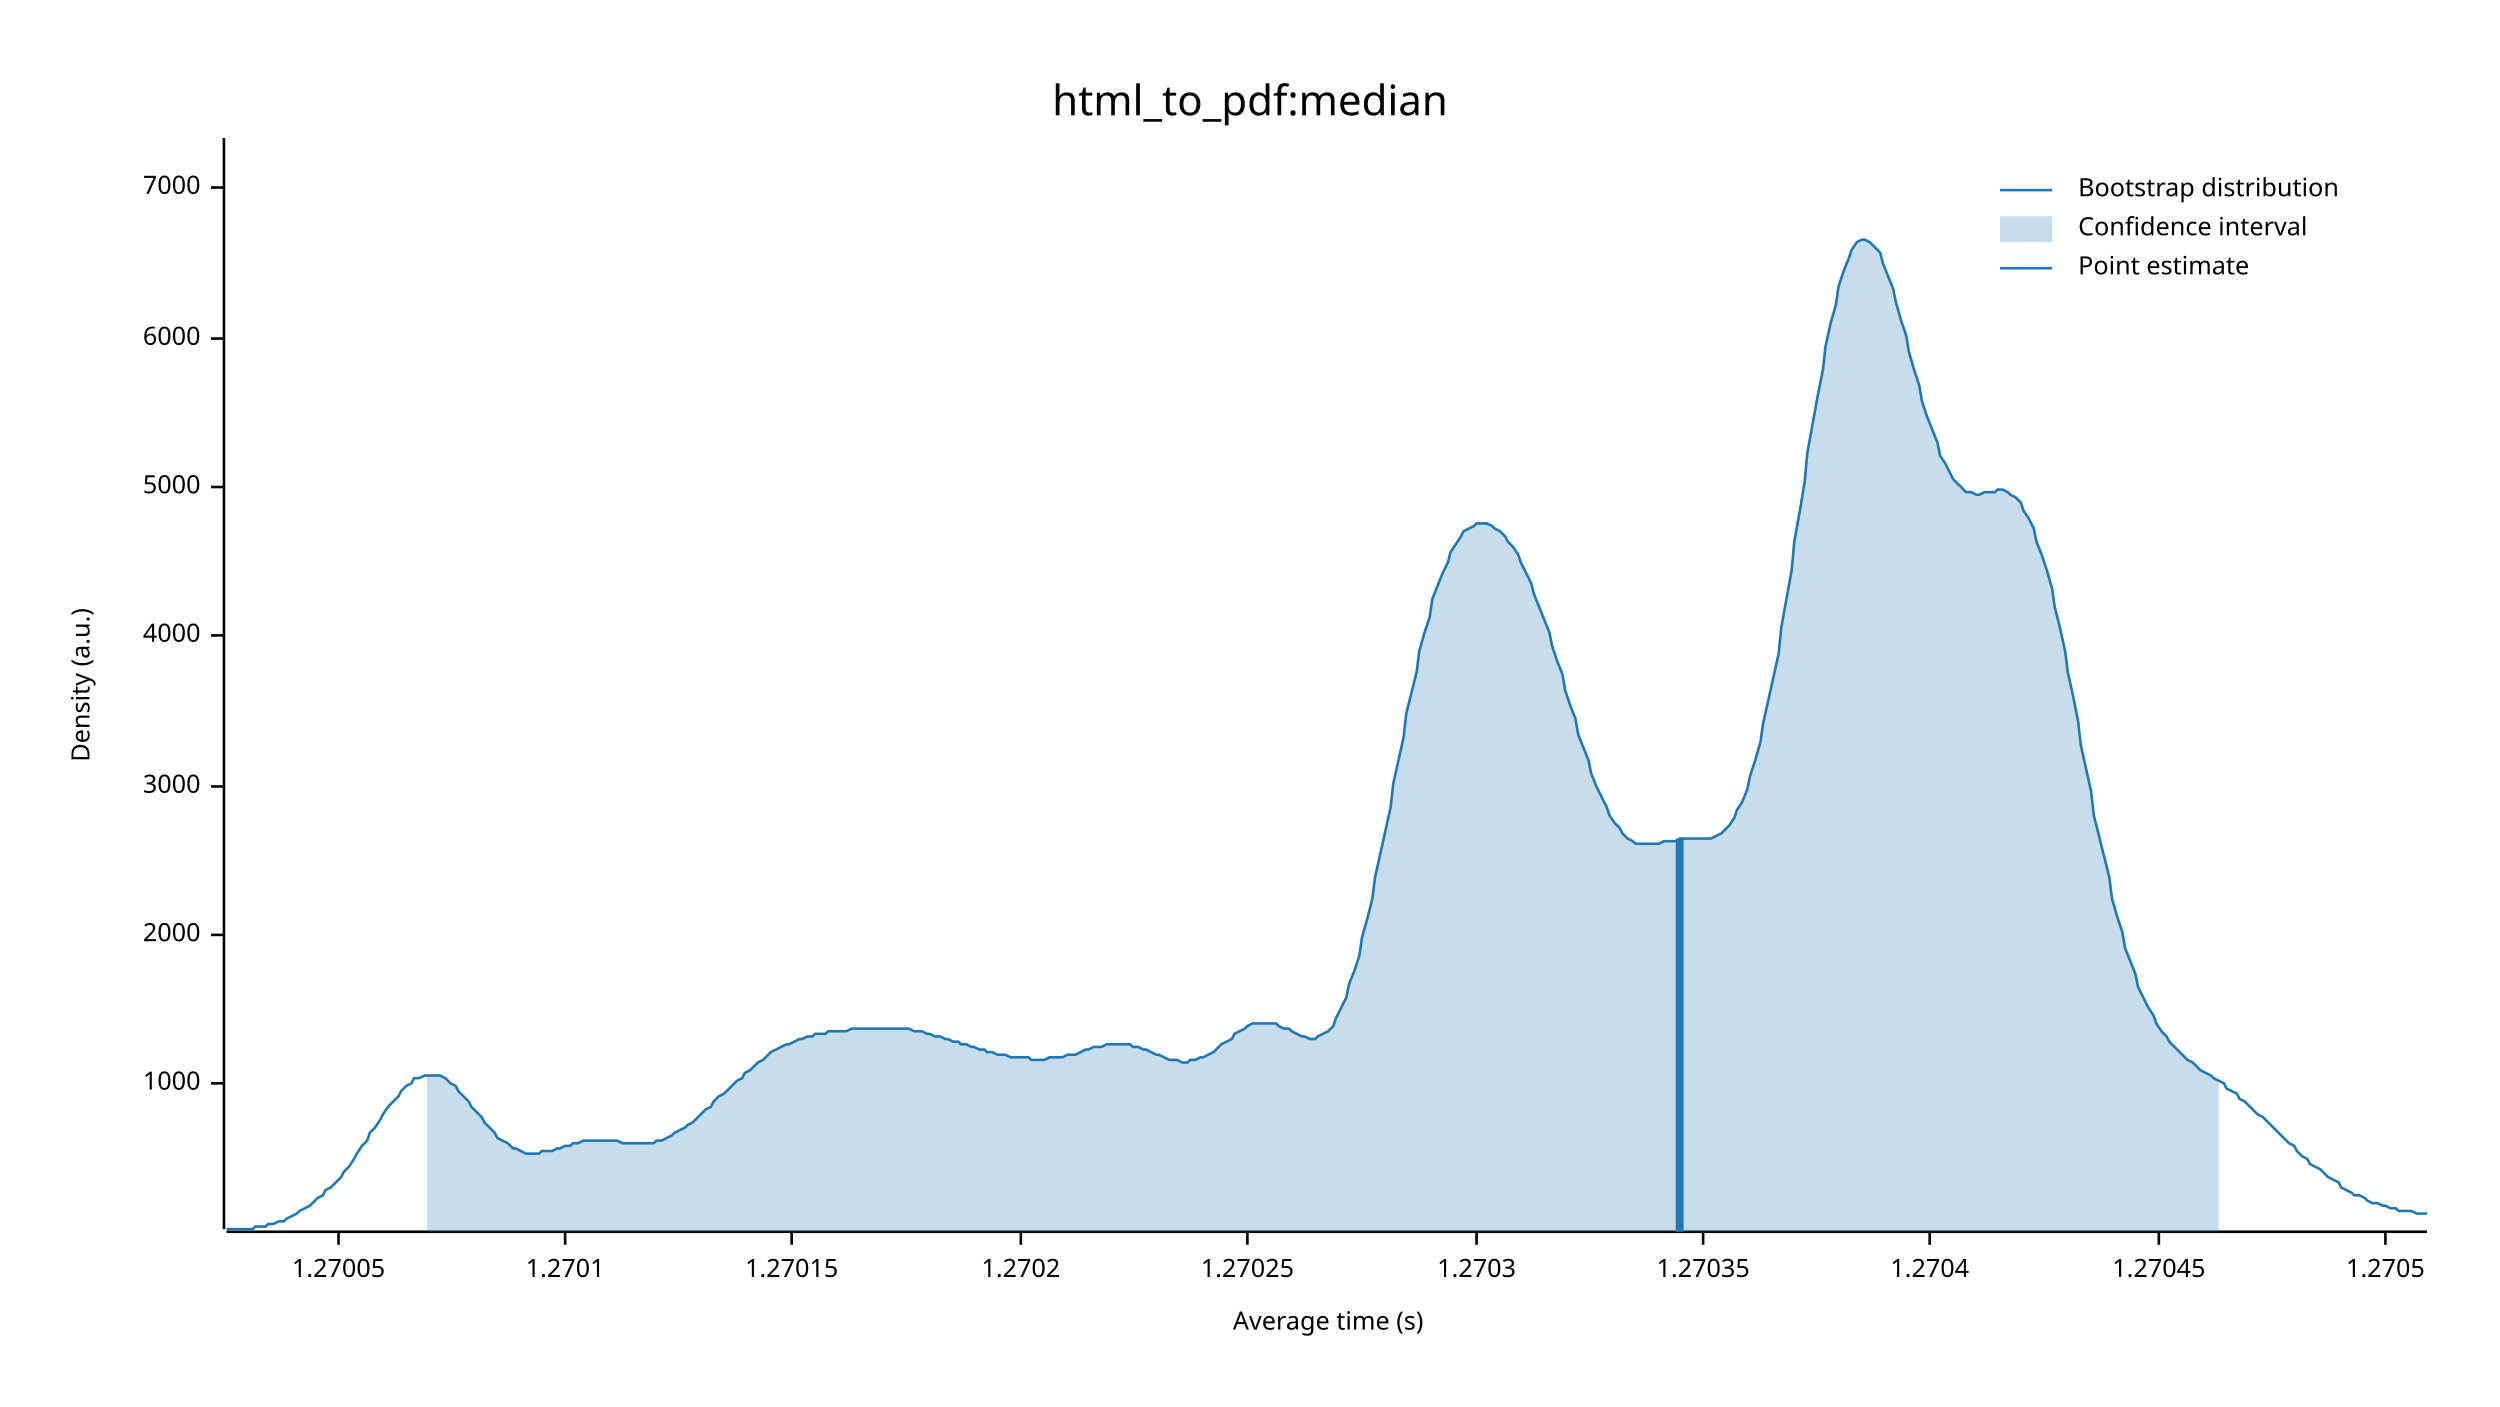
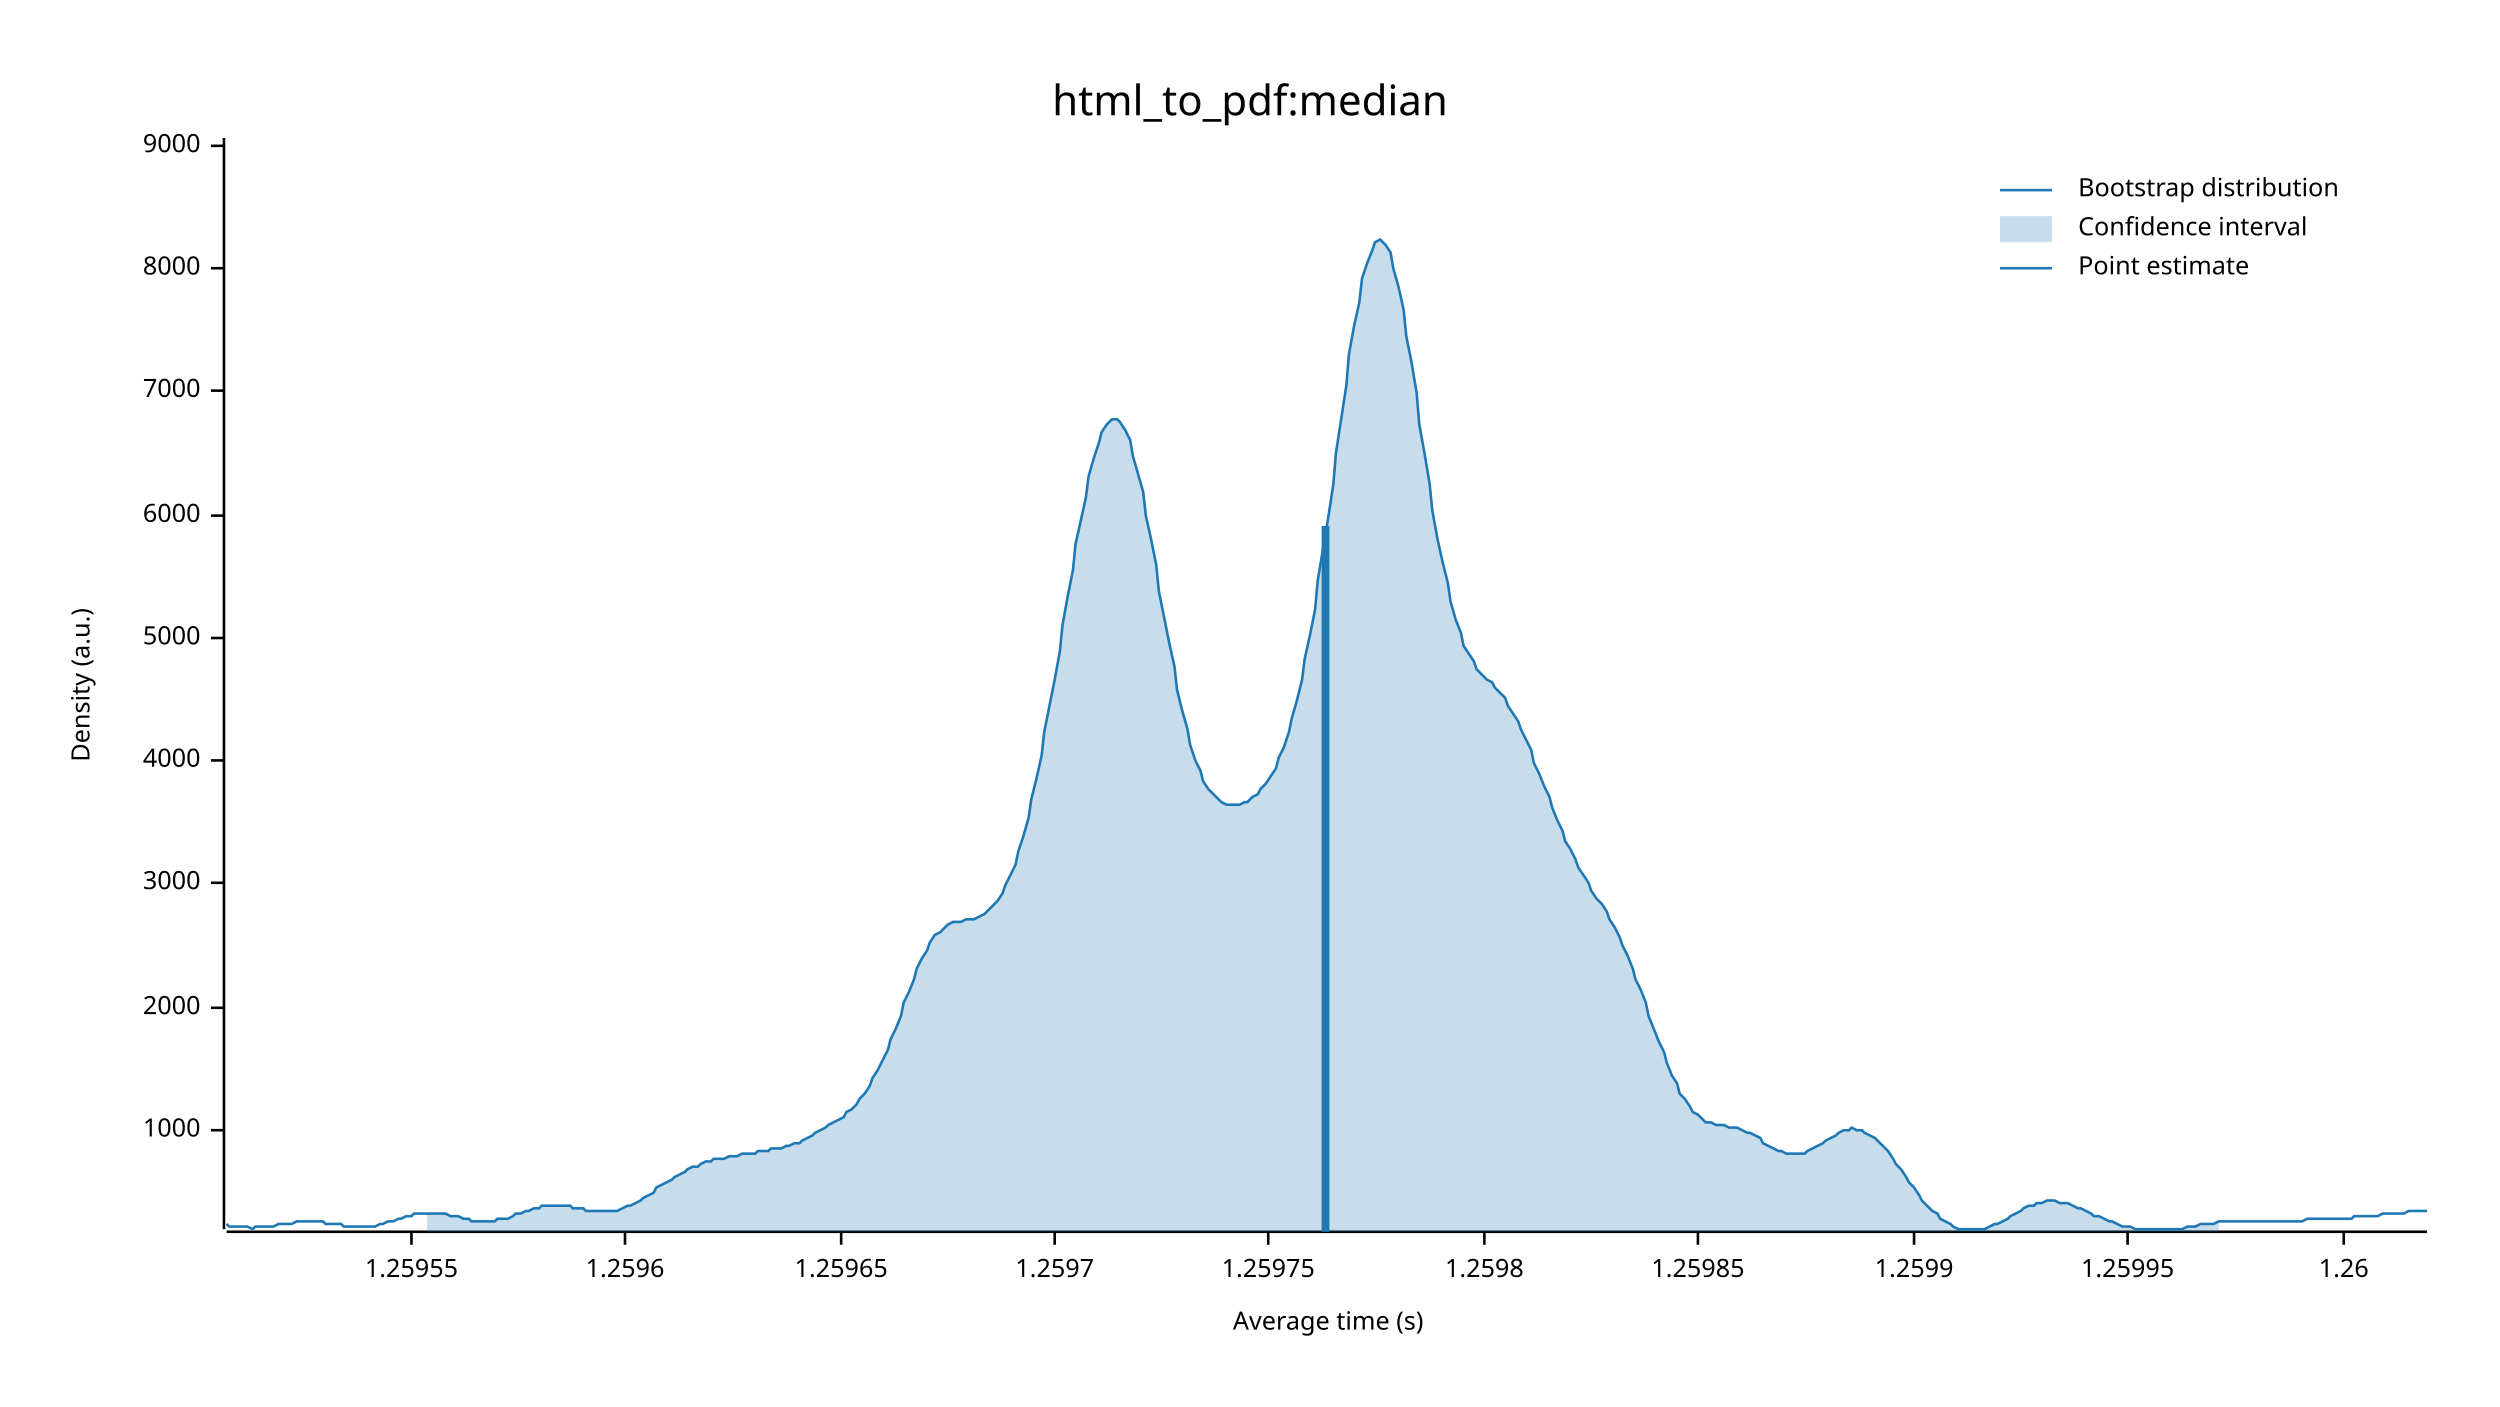
<svg xmlns="http://www.w3.org/2000/svg" width="960" height="540" viewBox="0 0 960 540">
  <text x="480" y="32" dy="0.76em" text-anchor="middle" font-family="sans-serif" font-size="16.129" opacity="1" fill="#000000">
html_to_pdf:median
</text>
  <text x="27" y="263" dy="0.76em" text-anchor="middle" font-family="sans-serif" font-size="9.677" opacity="1" fill="#000000" transform="rotate(270, 27, 263)">
Density (a.u.)
</text>
  <text x="510" y="513" dy="-0.5ex" text-anchor="middle" font-family="sans-serif" font-size="9.677" opacity="1" fill="#000000">
Average time (s)
</text>
  <polyline fill="none" opacity="1" stroke="#000000" stroke-width="1" points="86,53 86,472 " />
-   <text x="77" y="416" dy="0.5ex" text-anchor="end" font-family="sans-serif" font-size="9.677" opacity="1" fill="#000000">
+   <text x="77" y="434" dy="0.5ex" text-anchor="end" font-family="sans-serif" font-size="9.677" opacity="1" fill="#000000">
1000
</text>
-   <polyline fill="none" opacity="1" stroke="#000000" stroke-width="1" points="81,416 86,416 " />
-   <text x="77" y="359" dy="0.5ex" text-anchor="end" font-family="sans-serif" font-size="9.677" opacity="1" fill="#000000">
+   <polyline fill="none" opacity="1" stroke="#000000" stroke-width="1" points="81,434 86,434 " />
+   <text x="77" y="387" dy="0.5ex" text-anchor="end" font-family="sans-serif" font-size="9.677" opacity="1" fill="#000000">
2000
</text>
-   <polyline fill="none" opacity="1" stroke="#000000" stroke-width="1" points="81,359 86,359 " />
-   <text x="77" y="302" dy="0.5ex" text-anchor="end" font-family="sans-serif" font-size="9.677" opacity="1" fill="#000000">
+   <polyline fill="none" opacity="1" stroke="#000000" stroke-width="1" points="81,387 86,387 " />
+   <text x="77" y="339" dy="0.5ex" text-anchor="end" font-family="sans-serif" font-size="9.677" opacity="1" fill="#000000">
3000
</text>
-   <polyline fill="none" opacity="1" stroke="#000000" stroke-width="1" points="81,302 86,302 " />
-   <text x="77" y="244" dy="0.5ex" text-anchor="end" font-family="sans-serif" font-size="9.677" opacity="1" fill="#000000">
+   <polyline fill="none" opacity="1" stroke="#000000" stroke-width="1" points="81,339 86,339 " />
+   <text x="77" y="292" dy="0.5ex" text-anchor="end" font-family="sans-serif" font-size="9.677" opacity="1" fill="#000000">
4000
</text>
-   <polyline fill="none" opacity="1" stroke="#000000" stroke-width="1" points="81,244 86,244 " />
-   <text x="77" y="187" dy="0.5ex" text-anchor="end" font-family="sans-serif" font-size="9.677" opacity="1" fill="#000000">
+   <polyline fill="none" opacity="1" stroke="#000000" stroke-width="1" points="81,292 86,292 " />
+   <text x="77" y="245" dy="0.5ex" text-anchor="end" font-family="sans-serif" font-size="9.677" opacity="1" fill="#000000">
5000
</text>
-   <polyline fill="none" opacity="1" stroke="#000000" stroke-width="1" points="81,187 86,187 " />
-   <text x="77" y="130" dy="0.5ex" text-anchor="end" font-family="sans-serif" font-size="9.677" opacity="1" fill="#000000">
+   <polyline fill="none" opacity="1" stroke="#000000" stroke-width="1" points="81,245 86,245 " />
+   <text x="77" y="198" dy="0.5ex" text-anchor="end" font-family="sans-serif" font-size="9.677" opacity="1" fill="#000000">
6000
</text>
-   <polyline fill="none" opacity="1" stroke="#000000" stroke-width="1" points="81,130 86,130 " />
-   <text x="77" y="72" dy="0.5ex" text-anchor="end" font-family="sans-serif" font-size="9.677" opacity="1" fill="#000000">
+   <polyline fill="none" opacity="1" stroke="#000000" stroke-width="1" points="81,198 86,198 " />
+   <text x="77" y="150" dy="0.5ex" text-anchor="end" font-family="sans-serif" font-size="9.677" opacity="1" fill="#000000">
7000
</text>
-   <polyline fill="none" opacity="1" stroke="#000000" stroke-width="1" points="81,72 86,72 " />
+   <polyline fill="none" opacity="1" stroke="#000000" stroke-width="1" points="81,150 86,150 " />
+   <text x="77" y="103" dy="0.5ex" text-anchor="end" font-family="sans-serif" font-size="9.677" opacity="1" fill="#000000">
+ 8000
+ </text>
+   <polyline fill="none" opacity="1" stroke="#000000" stroke-width="1" points="81,103 86,103 " />
+   <text x="77" y="56" dy="0.5ex" text-anchor="end" font-family="sans-serif" font-size="9.677" opacity="1" fill="#000000">
+ 9000
+ </text>
+   <polyline fill="none" opacity="1" stroke="#000000" stroke-width="1" points="81,56 86,56 " />
  <polyline fill="none" opacity="1" stroke="#000000" stroke-width="1" points="87,473 932,473 " />
-   <text x="130" y="483" dy="0.76em" text-anchor="middle" font-family="sans-serif" font-size="9.677" opacity="1" fill="#000000">
- 1.27005
+   <text x="158" y="483" dy="0.76em" text-anchor="middle" font-family="sans-serif" font-size="9.677" opacity="1" fill="#000000">
+ 1.25955
</text>
-   <polyline fill="none" opacity="1" stroke="#000000" stroke-width="1" points="130,473 130,478 " />
-   <text x="217" y="483" dy="0.76em" text-anchor="middle" font-family="sans-serif" font-size="9.677" opacity="1" fill="#000000">
- 1.2701
+   <polyline fill="none" opacity="1" stroke="#000000" stroke-width="1" points="158,473 158,478 " />
+   <text x="240" y="483" dy="0.76em" text-anchor="middle" font-family="sans-serif" font-size="9.677" opacity="1" fill="#000000">
+ 1.2596
</text>
-   <polyline fill="none" opacity="1" stroke="#000000" stroke-width="1" points="217,473 217,478 " />
-   <text x="304" y="483" dy="0.76em" text-anchor="middle" font-family="sans-serif" font-size="9.677" opacity="1" fill="#000000">
- 1.27015
+   <polyline fill="none" opacity="1" stroke="#000000" stroke-width="1" points="240,473 240,478 " />
+   <text x="323" y="483" dy="0.76em" text-anchor="middle" font-family="sans-serif" font-size="9.677" opacity="1" fill="#000000">
+ 1.25965
</text>
-   <polyline fill="none" opacity="1" stroke="#000000" stroke-width="1" points="304,473 304,478 " />
-   <text x="392" y="483" dy="0.76em" text-anchor="middle" font-family="sans-serif" font-size="9.677" opacity="1" fill="#000000">
- 1.2702
+   <polyline fill="none" opacity="1" stroke="#000000" stroke-width="1" points="323,473 323,478 " />
+   <text x="405" y="483" dy="0.76em" text-anchor="middle" font-family="sans-serif" font-size="9.677" opacity="1" fill="#000000">
+ 1.2597
</text>
-   <polyline fill="none" opacity="1" stroke="#000000" stroke-width="1" points="392,473 392,478 " />
-   <text x="479" y="483" dy="0.76em" text-anchor="middle" font-family="sans-serif" font-size="9.677" opacity="1" fill="#000000">
- 1.27025
+   <polyline fill="none" opacity="1" stroke="#000000" stroke-width="1" points="405,473 405,478 " />
+   <text x="487" y="483" dy="0.76em" text-anchor="middle" font-family="sans-serif" font-size="9.677" opacity="1" fill="#000000">
+ 1.25975
</text>
-   <polyline fill="none" opacity="1" stroke="#000000" stroke-width="1" points="479,473 479,478 " />
-   <text x="567" y="483" dy="0.76em" text-anchor="middle" font-family="sans-serif" font-size="9.677" opacity="1" fill="#000000">
- 1.2703
+   <polyline fill="none" opacity="1" stroke="#000000" stroke-width="1" points="487,473 487,478 " />
+   <text x="570" y="483" dy="0.76em" text-anchor="middle" font-family="sans-serif" font-size="9.677" opacity="1" fill="#000000">
+ 1.2598
</text>
-   <polyline fill="none" opacity="1" stroke="#000000" stroke-width="1" points="567,473 567,478 " />
-   <text x="654" y="483" dy="0.76em" text-anchor="middle" font-family="sans-serif" font-size="9.677" opacity="1" fill="#000000">
- 1.27035
+   <polyline fill="none" opacity="1" stroke="#000000" stroke-width="1" points="570,473 570,478 " />
+   <text x="652" y="483" dy="0.76em" text-anchor="middle" font-family="sans-serif" font-size="9.677" opacity="1" fill="#000000">
+ 1.25985
</text>
-   <polyline fill="none" opacity="1" stroke="#000000" stroke-width="1" points="654,473 654,478 " />
-   <text x="741" y="483" dy="0.76em" text-anchor="middle" font-family="sans-serif" font-size="9.677" opacity="1" fill="#000000">
- 1.2704
+   <polyline fill="none" opacity="1" stroke="#000000" stroke-width="1" points="652,473 652,478 " />
+   <text x="735" y="483" dy="0.76em" text-anchor="middle" font-family="sans-serif" font-size="9.677" opacity="1" fill="#000000">
+ 1.2599
</text>
-   <polyline fill="none" opacity="1" stroke="#000000" stroke-width="1" points="741,473 741,478 " />
-   <text x="829" y="483" dy="0.76em" text-anchor="middle" font-family="sans-serif" font-size="9.677" opacity="1" fill="#000000">
- 1.27045
+   <polyline fill="none" opacity="1" stroke="#000000" stroke-width="1" points="735,473 735,478 " />
+   <text x="817" y="483" dy="0.76em" text-anchor="middle" font-family="sans-serif" font-size="9.677" opacity="1" fill="#000000">
+ 1.25995
</text>
-   <polyline fill="none" opacity="1" stroke="#000000" stroke-width="1" points="829,473 829,478 " />
-   <text x="916" y="483" dy="0.76em" text-anchor="middle" font-family="sans-serif" font-size="9.677" opacity="1" fill="#000000">
- 1.2705
+   <polyline fill="none" opacity="1" stroke="#000000" stroke-width="1" points="817,473 817,478 " />
+   <text x="900" y="483" dy="0.76em" text-anchor="middle" font-family="sans-serif" font-size="9.677" opacity="1" fill="#000000">
+ 1.26
</text>
-   <polyline fill="none" opacity="1" stroke="#000000" stroke-width="1" points="916,473 916,478 " />
-   <polyline fill="none" opacity="1" stroke="#1F78B4" stroke-width="1" points="87,472 88,472 90,472 92,472 93,472 95,472 97,472 98,471 100,471 102,471 103,470 105,470 107,469 109,469 110,468 112,467 114,466 115,465 117,464 119,463 120,462 122,460 124,459 125,457 127,456 129,454 131,452 132,450 134,448 136,445 137,443 139,440 141,438 142,435 144,433 146,430 147,428 149,425 151,423 153,421 154,419 156,417 158,416 159,414 161,414 163,413 164,413 166,413 168,413 169,413 171,414 173,416 175,417 176,419 178,421 180,423 181,425 183,427 185,429 186,431 188,433 190,435 191,437 193,438 195,439 197,441 198,441 200,442 202,443 203,443 205,443 207,443 208,442 210,442 212,442 214,441 215,441 217,440 219,440 220,439 222,439 224,438 225,438 227,438 229,438 230,438 232,438 234,438 236,438 237,438 239,439 241,439 242,439 244,439 246,439 247,439 249,439 251,439 252,438 254,438 256,437 258,436 259,435 261,434 263,433 264,432 266,431 268,429 269,428 271,426 273,425 274,423 276,421 278,420 280,418 281,417 283,415 285,414 286,412 288,411 290,409 291,408 293,407 295,405 296,404 298,403 300,402 302,401 303,401 305,400 307,399 308,399 310,398 312,398 313,397 315,397 317,397 318,396 320,396 322,396 324,396 325,396 327,395 329,395 330,395 332,395 334,395 335,395 337,395 339,395 341,395 342,395 344,395 346,395 347,395 349,395 351,396 352,396 354,396 356,397 357,397 359,398 361,398 363,399 364,399 366,400 368,400 369,401 371,401 373,402 374,402 376,403 378,403 379,404 381,404 383,405 385,405 386,405 388,406 390,406 391,406 393,406 395,406 396,407 398,407 400,407 401,407 403,406 405,406 407,406 408,406 410,405 412,405 413,405 415,404 417,403 418,403 420,402 422,402 423,402 425,401 427,401 429,401 430,401 432,401 434,401 435,402 437,402 439,403 440,403 442,404 444,405 445,405 447,406 449,407 451,407 452,407 454,408 456,408 457,407 459,407 461,406 462,406 464,405 466,404 468,402 469,401 471,400 473,399 474,397 476,396 478,395 479,394 481,393 483,393 484,393 486,393 488,393 490,393 491,394 493,395 495,395 496,396 498,397 500,398 501,398 503,399 505,399 506,398 508,397 510,396 512,394 513,391 515,387 517,383 518,378 520,373 522,367 523,360 525,353 527,345 528,337 530,328 532,319 534,310 535,301 537,292 539,283 540,274 542,266 544,258 545,250 547,243 549,237 550,230 552,225 554,220 556,216 557,212 559,209 561,206 562,204 564,203 566,202 567,201 569,201 571,201 573,202 574,203 576,204 578,206 579,208 581,210 583,213 584,216 586,220 588,224 589,228 591,233 593,238 595,243 596,248 598,254 600,259 601,265 603,271 605,276 606,282 608,287 610,292 611,297 613,302 615,306 617,310 618,313 620,316 622,318 623,320 625,322 627,323 628,324 630,324 632,324 633,324 635,324 637,324 639,323 640,323 642,323 644,323 645,322 647,322 649,322 650,322 652,322 654,322 655,322 657,322 659,321 661,320 662,319 664,317 666,314 667,311 669,308 671,303 672,298 674,292 676,285 677,278 679,269 681,260 683,251 684,241 686,230 688,219 689,208 691,197 693,185 694,174 696,163 698,152 700,142 701,133 703,124 705,117 706,110 708,104 710,99 711,96 713,93 715,92 716,92 718,93 720,95 722,97 723,101 725,106 727,111 728,116 730,123 732,129 733,135 735,142 737,148 738,154 740,160 742,165 744,170 745,175 747,178 749,182 750,184 752,186 754,188 755,189 757,189 759,190 760,190 762,189 764,189 766,189 767,188 769,188 771,189 772,190 774,191 776,193 777,196 779,199 781,203 782,208 784,213 786,219 788,226 789,233 791,241 793,250 794,258 796,267 798,277 799,286 801,295 803,304 804,313 806,321 808,329 810,337 811,345 813,352 815,358 816,364 818,369 820,374 821,379 823,383 825,387 827,390 828,393 830,396 832,398 833,400 835,402 837,404 838,405 840,407 842,408 843,409 845,411 847,412 849,413 850,414 852,415 854,416 855,418 857,419 859,420 860,422 862,423 864,425 865,426 867,428 869,429 871,431 872,432 874,434 876,436 877,437 879,439 881,440 882,442 884,444 886,445 887,447 889,448 891,449 893,451 894,452 896,453 898,454 899,456 901,457 903,458 904,459 906,459 908,460 909,461 911,462 913,462 915,463 916,463 918,464 920,464 921,465 923,465 925,465 926,465 928,466 930,466 932,466 " />
-   <polygon opacity="0.25" fill="#1F78B4" points="164,413 166,413 168,413 169,413 171,414 173,416 175,417 176,419 178,421 180,423 181,425 183,427 185,429 186,431 188,433 190,435 191,437 193,438 195,439 197,441 198,441 200,442 202,443 203,443 205,443 207,443 208,442 210,442 212,442 214,441 215,441 217,440 219,440 220,439 222,439 224,438 225,438 227,438 229,438 230,438 232,438 234,438 236,438 237,438 239,439 241,439 242,439 244,439 246,439 247,439 249,439 251,439 252,438 254,438 256,437 258,436 259,435 261,434 263,433 264,432 266,431 268,429 269,428 271,426 273,425 274,423 276,421 278,420 280,418 281,417 283,415 285,414 286,412 288,411 290,409 291,408 293,407 295,405 296,404 298,403 300,402 302,401 303,401 305,400 307,399 308,399 310,398 312,398 313,397 315,397 317,397 318,396 320,396 322,396 324,396 325,396 327,395 329,395 330,395 332,395 334,395 335,395 337,395 339,395 341,395 342,395 344,395 346,395 347,395 349,395 351,396 352,396 354,396 356,397 357,397 359,398 361,398 363,399 364,399 366,400 368,400 369,401 371,401 373,402 374,402 376,403 378,403 379,404 381,404 383,405 385,405 386,405 388,406 390,406 391,406 393,406 395,406 396,407 398,407 400,407 401,407 403,406 405,406 407,406 408,406 410,405 412,405 413,405 415,404 417,403 418,403 420,402 422,402 423,402 425,401 427,401 429,401 430,401 432,401 434,401 435,402 437,402 439,403 440,403 442,404 444,405 445,405 447,406 449,407 451,407 452,407 454,408 456,408 457,407 459,407 461,406 462,406 464,405 466,404 468,402 469,401 471,400 473,399 474,397 476,396 478,395 479,394 481,393 483,393 484,393 486,393 488,393 490,393 491,394 493,395 495,395 496,396 498,397 500,398 501,398 503,399 505,399 506,398 508,397 510,396 512,394 513,391 515,387 517,383 518,378 520,373 522,367 523,360 525,353 527,345 528,337 530,328 532,319 534,310 535,301 537,292 539,283 540,274 542,266 544,258 545,250 547,243 549,237 550,230 552,225 554,220 556,216 557,212 559,209 561,206 562,204 564,203 566,202 567,201 569,201 571,201 573,202 574,203 576,204 578,206 579,208 581,210 583,213 584,216 586,220 588,224 589,228 591,233 593,238 595,243 596,248 598,254 600,259 601,265 603,271 605,276 606,282 608,287 610,292 611,297 613,302 615,306 617,310 618,313 620,316 622,318 623,320 625,322 627,323 628,324 630,324 632,324 633,324 635,324 637,324 639,323 640,323 642,323 644,323 645,322 647,322 649,322 650,322 652,322 654,322 655,322 657,322 659,321 661,320 662,319 664,317 666,314 667,311 669,308 671,303 672,298 674,292 676,285 677,278 679,269 681,260 683,251 684,241 686,230 688,219 689,208 691,197 693,185 694,174 696,163 698,152 700,142 701,133 703,124 705,117 706,110 708,104 710,99 711,96 713,93 715,92 716,92 718,93 720,95 722,97 723,101 725,106 727,111 728,116 730,123 732,129 733,135 735,142 737,148 738,154 740,160 742,165 744,170 745,175 747,178 749,182 750,184 752,186 754,188 755,189 757,189 759,190 760,190 762,189 764,189 766,189 767,188 769,188 771,189 772,190 774,191 776,193 777,196 779,199 781,203 782,208 784,213 786,219 788,226 789,233 791,241 793,250 794,258 796,267 798,277 799,286 801,295 803,304 804,313 806,321 808,329 810,337 811,345 813,352 815,358 816,364 818,369 820,374 821,379 823,383 825,387 827,390 828,393 830,396 832,398 833,400 835,402 837,404 838,405 840,407 842,408 843,409 845,411 847,412 849,413 850,414 852,415 852,473 164,473 " />
-   <polyline fill="none" opacity="1" stroke="#1F78B4" stroke-width="3" points="645,473 645,322 " />
+   <polyline fill="none" opacity="1" stroke="#000000" stroke-width="1" points="900,473 900,478 " />
+   <polyline fill="none" opacity="1" stroke="#1F78B4" stroke-width="1" points="87,470 88,471 90,471 92,471 93,471 95,471 97,472 98,471 100,471 102,471 103,471 105,471 107,470 109,470 110,470 112,470 114,469 115,469 117,469 119,469 120,469 122,469 124,469 125,470 127,470 129,470 131,470 132,471 134,471 136,471 137,471 139,471 141,471 142,471 144,471 146,470 147,470 149,469 151,469 153,468 154,468 156,467 158,467 159,466 161,466 163,466 164,466 166,466 168,466 169,466 171,466 173,467 175,467 176,467 178,468 180,468 181,469 183,469 185,469 186,469 188,469 190,469 191,468 193,468 195,468 197,467 198,466 200,466 202,465 203,465 205,464 207,464 208,463 210,463 212,463 214,463 215,463 217,463 219,463 220,464 222,464 224,464 225,465 227,465 229,465 230,465 232,465 234,465 236,465 237,465 239,464 241,463 242,463 244,462 246,461 247,460 249,459 251,458 252,456 254,455 256,454 258,453 259,452 261,451 263,450 264,449 266,448 268,448 269,447 271,446 273,446 274,445 276,445 278,445 280,444 281,444 283,444 285,443 286,443 288,443 290,443 291,442 293,442 295,442 296,441 298,441 300,441 302,440 303,440 305,439 307,439 308,438 310,437 312,436 313,435 315,434 317,433 318,432 320,431 322,430 324,429 325,427 327,426 329,424 330,422 332,420 334,417 335,414 337,411 339,407 341,403 342,399 344,395 346,390 347,385 349,381 351,376 352,372 354,368 356,365 357,362 359,359 361,358 363,356 364,355 366,354 368,354 369,354 371,353 373,353 374,353 376,352 378,351 379,350 381,348 383,346 385,343 386,340 388,336 390,332 391,327 393,321 395,314 396,307 398,299 400,290 401,281 403,271 405,261 407,250 408,240 410,229 412,219 413,209 415,200 417,191 418,183 420,176 422,170 423,166 425,163 427,161 429,161 430,162 432,165 434,169 435,175 437,182 439,189 440,198 442,207 444,217 445,227 447,237 449,247 451,256 452,265 454,273 456,280 457,286 459,292 461,296 462,300 464,303 466,305 468,307 469,308 471,309 473,309 474,309 476,309 478,308 479,308 481,306 483,305 484,303 486,301 488,298 490,295 491,291 493,287 495,281 496,276 498,269 500,261 501,253 503,244 505,234 506,223 508,211 510,199 512,186 513,174 515,161 517,148 518,136 520,125 522,116 523,107 525,101 527,96 528,93 530,92 532,94 534,97 535,103 537,110 539,119 540,129 542,139 544,151 545,163 547,174 549,186 550,196 552,207 554,216 556,224 557,231 559,238 561,243 562,248 564,251 566,254 567,257 569,259 571,261 573,262 574,264 576,266 578,268 579,271 581,274 583,277 584,280 586,284 588,288 589,293 591,297 593,302 595,306 596,310 598,315 600,319 601,323 603,326 605,330 606,333 608,336 610,339 611,342 613,345 615,347 617,350 618,353 620,356 622,360 623,363 625,367 627,372 628,376 630,380 632,385 633,390 635,395 637,400 639,404 640,408 642,413 644,416 645,420 647,422 649,425 650,427 652,428 654,430 655,431 657,431 659,432 661,432 662,432 664,433 666,433 667,433 669,434 671,435 672,435 674,436 676,437 677,439 679,440 681,441 683,442 684,442 686,443 688,443 689,443 691,443 693,443 694,442 696,441 698,440 700,439 701,438 703,437 705,436 706,435 708,434 710,434 711,433 713,434 715,434 716,435 718,436 720,437 722,439 723,440 725,442 727,445 728,447 730,449 732,452 733,454 735,456 737,459 738,461 740,463 742,465 744,466 745,468 747,469 749,470 750,471 752,472 754,472 755,472 757,472 759,472 760,472 762,472 764,471 766,470 767,470 769,469 771,468 772,467 774,466 776,465 777,464 779,463 781,463 782,462 784,462 786,461 788,461 789,461 791,462 793,462 794,462 796,463 798,464 799,464 801,465 803,466 804,467 806,467 808,468 810,469 811,469 813,470 815,471 816,471 818,471 820,472 821,472 823,472 825,472 827,472 828,472 830,472 832,472 833,472 835,472 837,472 838,472 840,471 842,471 843,471 845,470 847,470 849,470 850,470 852,469 854,469 855,469 857,469 859,469 860,469 862,469 864,469 865,469 867,469 869,469 871,469 872,469 874,469 876,469 877,469 879,469 881,469 882,469 884,469 886,468 887,468 889,468 891,468 893,468 894,468 896,468 898,468 899,468 901,468 903,468 904,467 906,467 908,467 909,467 911,467 913,467 915,466 916,466 918,466 920,466 921,466 923,466 925,465 926,465 928,465 930,465 932,465 " />
+   <polygon opacity="0.25" fill="#1F78B4" points="164,466 166,466 168,466 169,466 171,466 173,467 175,467 176,467 178,468 180,468 181,469 183,469 185,469 186,469 188,469 190,469 191,468 193,468 195,468 197,467 198,466 200,466 202,465 203,465 205,464 207,464 208,463 210,463 212,463 214,463 215,463 217,463 219,463 220,464 222,464 224,464 225,465 227,465 229,465 230,465 232,465 234,465 236,465 237,465 239,464 241,463 242,463 244,462 246,461 247,460 249,459 251,458 252,456 254,455 256,454 258,453 259,452 261,451 263,450 264,449 266,448 268,448 269,447 271,446 273,446 274,445 276,445 278,445 280,444 281,444 283,444 285,443 286,443 288,443 290,443 291,442 293,442 295,442 296,441 298,441 300,441 302,440 303,440 305,439 307,439 308,438 310,437 312,436 313,435 315,434 317,433 318,432 320,431 322,430 324,429 325,427 327,426 329,424 330,422 332,420 334,417 335,414 337,411 339,407 341,403 342,399 344,395 346,390 347,385 349,381 351,376 352,372 354,368 356,365 357,362 359,359 361,358 363,356 364,355 366,354 368,354 369,354 371,353 373,353 374,353 376,352 378,351 379,350 381,348 383,346 385,343 386,340 388,336 390,332 391,327 393,321 395,314 396,307 398,299 400,290 401,281 403,271 405,261 407,250 408,240 410,229 412,219 413,209 415,200 417,191 418,183 420,176 422,170 423,166 425,163 427,161 429,161 430,162 432,165 434,169 435,175 437,182 439,189 440,198 442,207 444,217 445,227 447,237 449,247 451,256 452,265 454,273 456,280 457,286 459,292 461,296 462,300 464,303 466,305 468,307 469,308 471,309 473,309 474,309 476,309 478,308 479,308 481,306 483,305 484,303 486,301 488,298 490,295 491,291 493,287 495,281 496,276 498,269 500,261 501,253 503,244 505,234 506,223 508,211 510,199 512,186 513,174 515,161 517,148 518,136 520,125 522,116 523,107 525,101 527,96 528,93 530,92 532,94 534,97 535,103 537,110 539,119 540,129 542,139 544,151 545,163 547,174 549,186 550,196 552,207 554,216 556,224 557,231 559,238 561,243 562,248 564,251 566,254 567,257 569,259 571,261 573,262 574,264 576,266 578,268 579,271 581,274 583,277 584,280 586,284 588,288 589,293 591,297 593,302 595,306 596,310 598,315 600,319 601,323 603,326 605,330 606,333 608,336 610,339 611,342 613,345 615,347 617,350 618,353 620,356 622,360 623,363 625,367 627,372 628,376 630,380 632,385 633,390 635,395 637,400 639,404 640,408 642,413 644,416 645,420 647,422 649,425 650,427 652,428 654,430 655,431 657,431 659,432 661,432 662,432 664,433 666,433 667,433 669,434 671,435 672,435 674,436 676,437 677,439 679,440 681,441 683,442 684,442 686,443 688,443 689,443 691,443 693,443 694,442 696,441 698,440 700,439 701,438 703,437 705,436 706,435 708,434 710,434 711,433 713,434 715,434 716,435 718,436 720,437 722,439 723,440 725,442 727,445 728,447 730,449 732,452 733,454 735,456 737,459 738,461 740,463 742,465 744,466 745,468 747,469 749,470 750,471 752,472 754,472 755,472 757,472 759,472 760,472 762,472 764,471 766,470 767,470 769,469 771,468 772,467 774,466 776,465 777,464 779,463 781,463 782,462 784,462 786,461 788,461 789,461 791,462 793,462 794,462 796,463 798,464 799,464 801,465 803,466 804,467 806,467 808,468 810,469 811,469 813,470 815,471 816,471 818,471 820,472 821,472 823,472 825,472 827,472 828,472 830,472 832,472 833,472 835,472 837,472 838,472 840,471 842,471 843,471 845,470 847,470 849,470 850,470 852,469 852,473 164,473 " />
+   <polyline fill="none" opacity="1" stroke="#1F78B4" stroke-width="3" points="509,473 509,202 " />
  <text x="798" y="68" dy="0.76em" text-anchor="start" font-family="sans-serif" font-size="9.677" opacity="1" fill="#000000">
Bootstrap distribution
</text>
  <text x="798" y="83" dy="0.76em" text-anchor="start" font-family="sans-serif" font-size="9.677" opacity="1" fill="#000000">
Confidence interval
</text>
  <text x="798" y="98" dy="0.76em" text-anchor="start" font-family="sans-serif" font-size="9.677" opacity="1" fill="#000000">
Point estimate
</text>
  <polyline fill="none" opacity="1" stroke="#1F78B4" stroke-width="1" points="768,73 788,73 " />
  <rect x="768" y="83" width="20" height="10" opacity="0.25" fill="#1F78B4" stroke="none" />
  <polyline fill="none" opacity="1" stroke="#1F78B4" stroke-width="1" points="768,103 788,103 " />
</svg>
